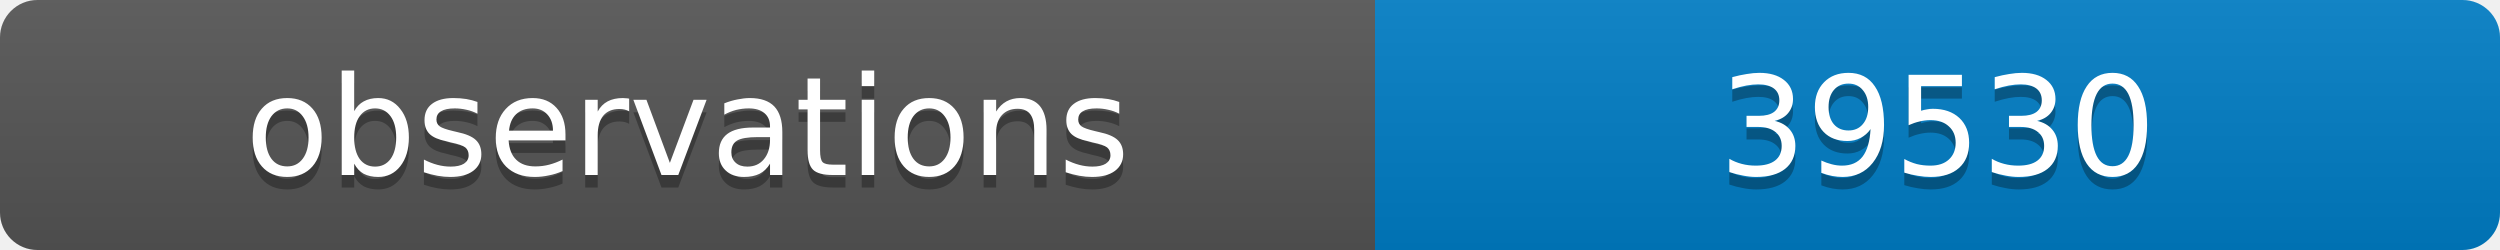
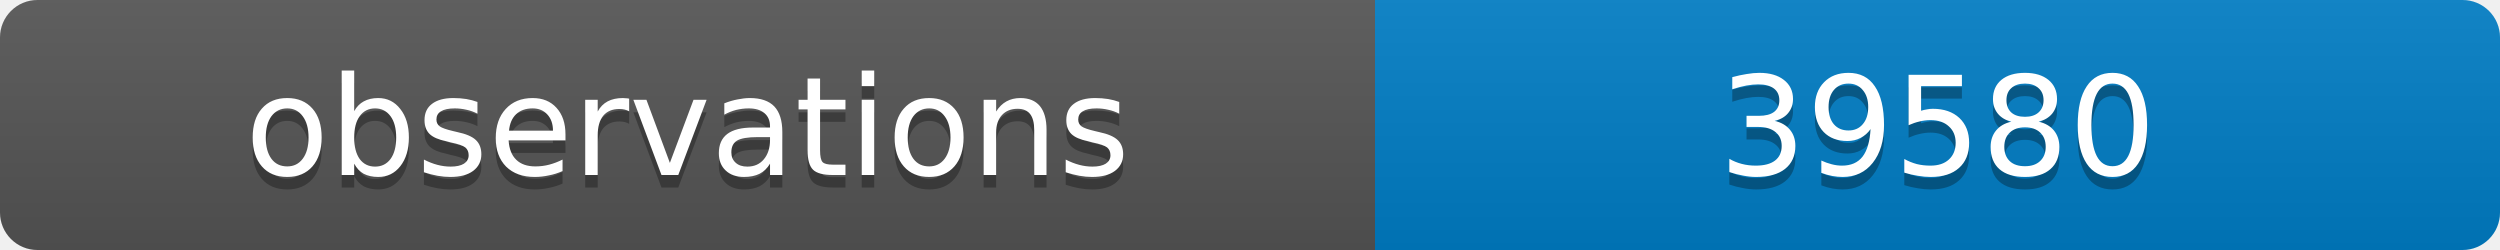
<svg xmlns="http://www.w3.org/2000/svg" width="200" height="20">
  <linearGradient id="b" x2="0" y2="100%">
    <stop offset="0" stop-color="#bbb" stop-opacity=".1" />
    <stop offset="1" stop-opacity=".1" />
  </linearGradient>
  <clipPath id="a">
    <rect width="200" height="20" rx="3" fill="#fff" />
  </clipPath>
  <g clip-path="url(#a)">
    <path fill="#555" d="M0 0h110v20H0z" />
    <path fill="#007ec6" d="M110 0h90v20H110z" />
    <path fill="url(#b)" d="M0 0h200v20H0z" />
  </g>
  <g fill="#fff" text-anchor="middle" font-family="DejaVu Sans,Verdana,Geneva,sans-serif" font-size="11">
    <text x="55" y="15" fill="#010101" fill-opacity=".3">observations</text>
    <text x="55" y="14">observations</text>
-     <text x="155" y="15" fill="#010101" fill-opacity=".3">39530</text>
-     <text x="155" y="14">39530</text>
+     <text x="155" y="15" fill="#010101" fill-opacity=".3">39580</text>
+     <text x="155" y="14">39580</text>
  </g>
</svg>
